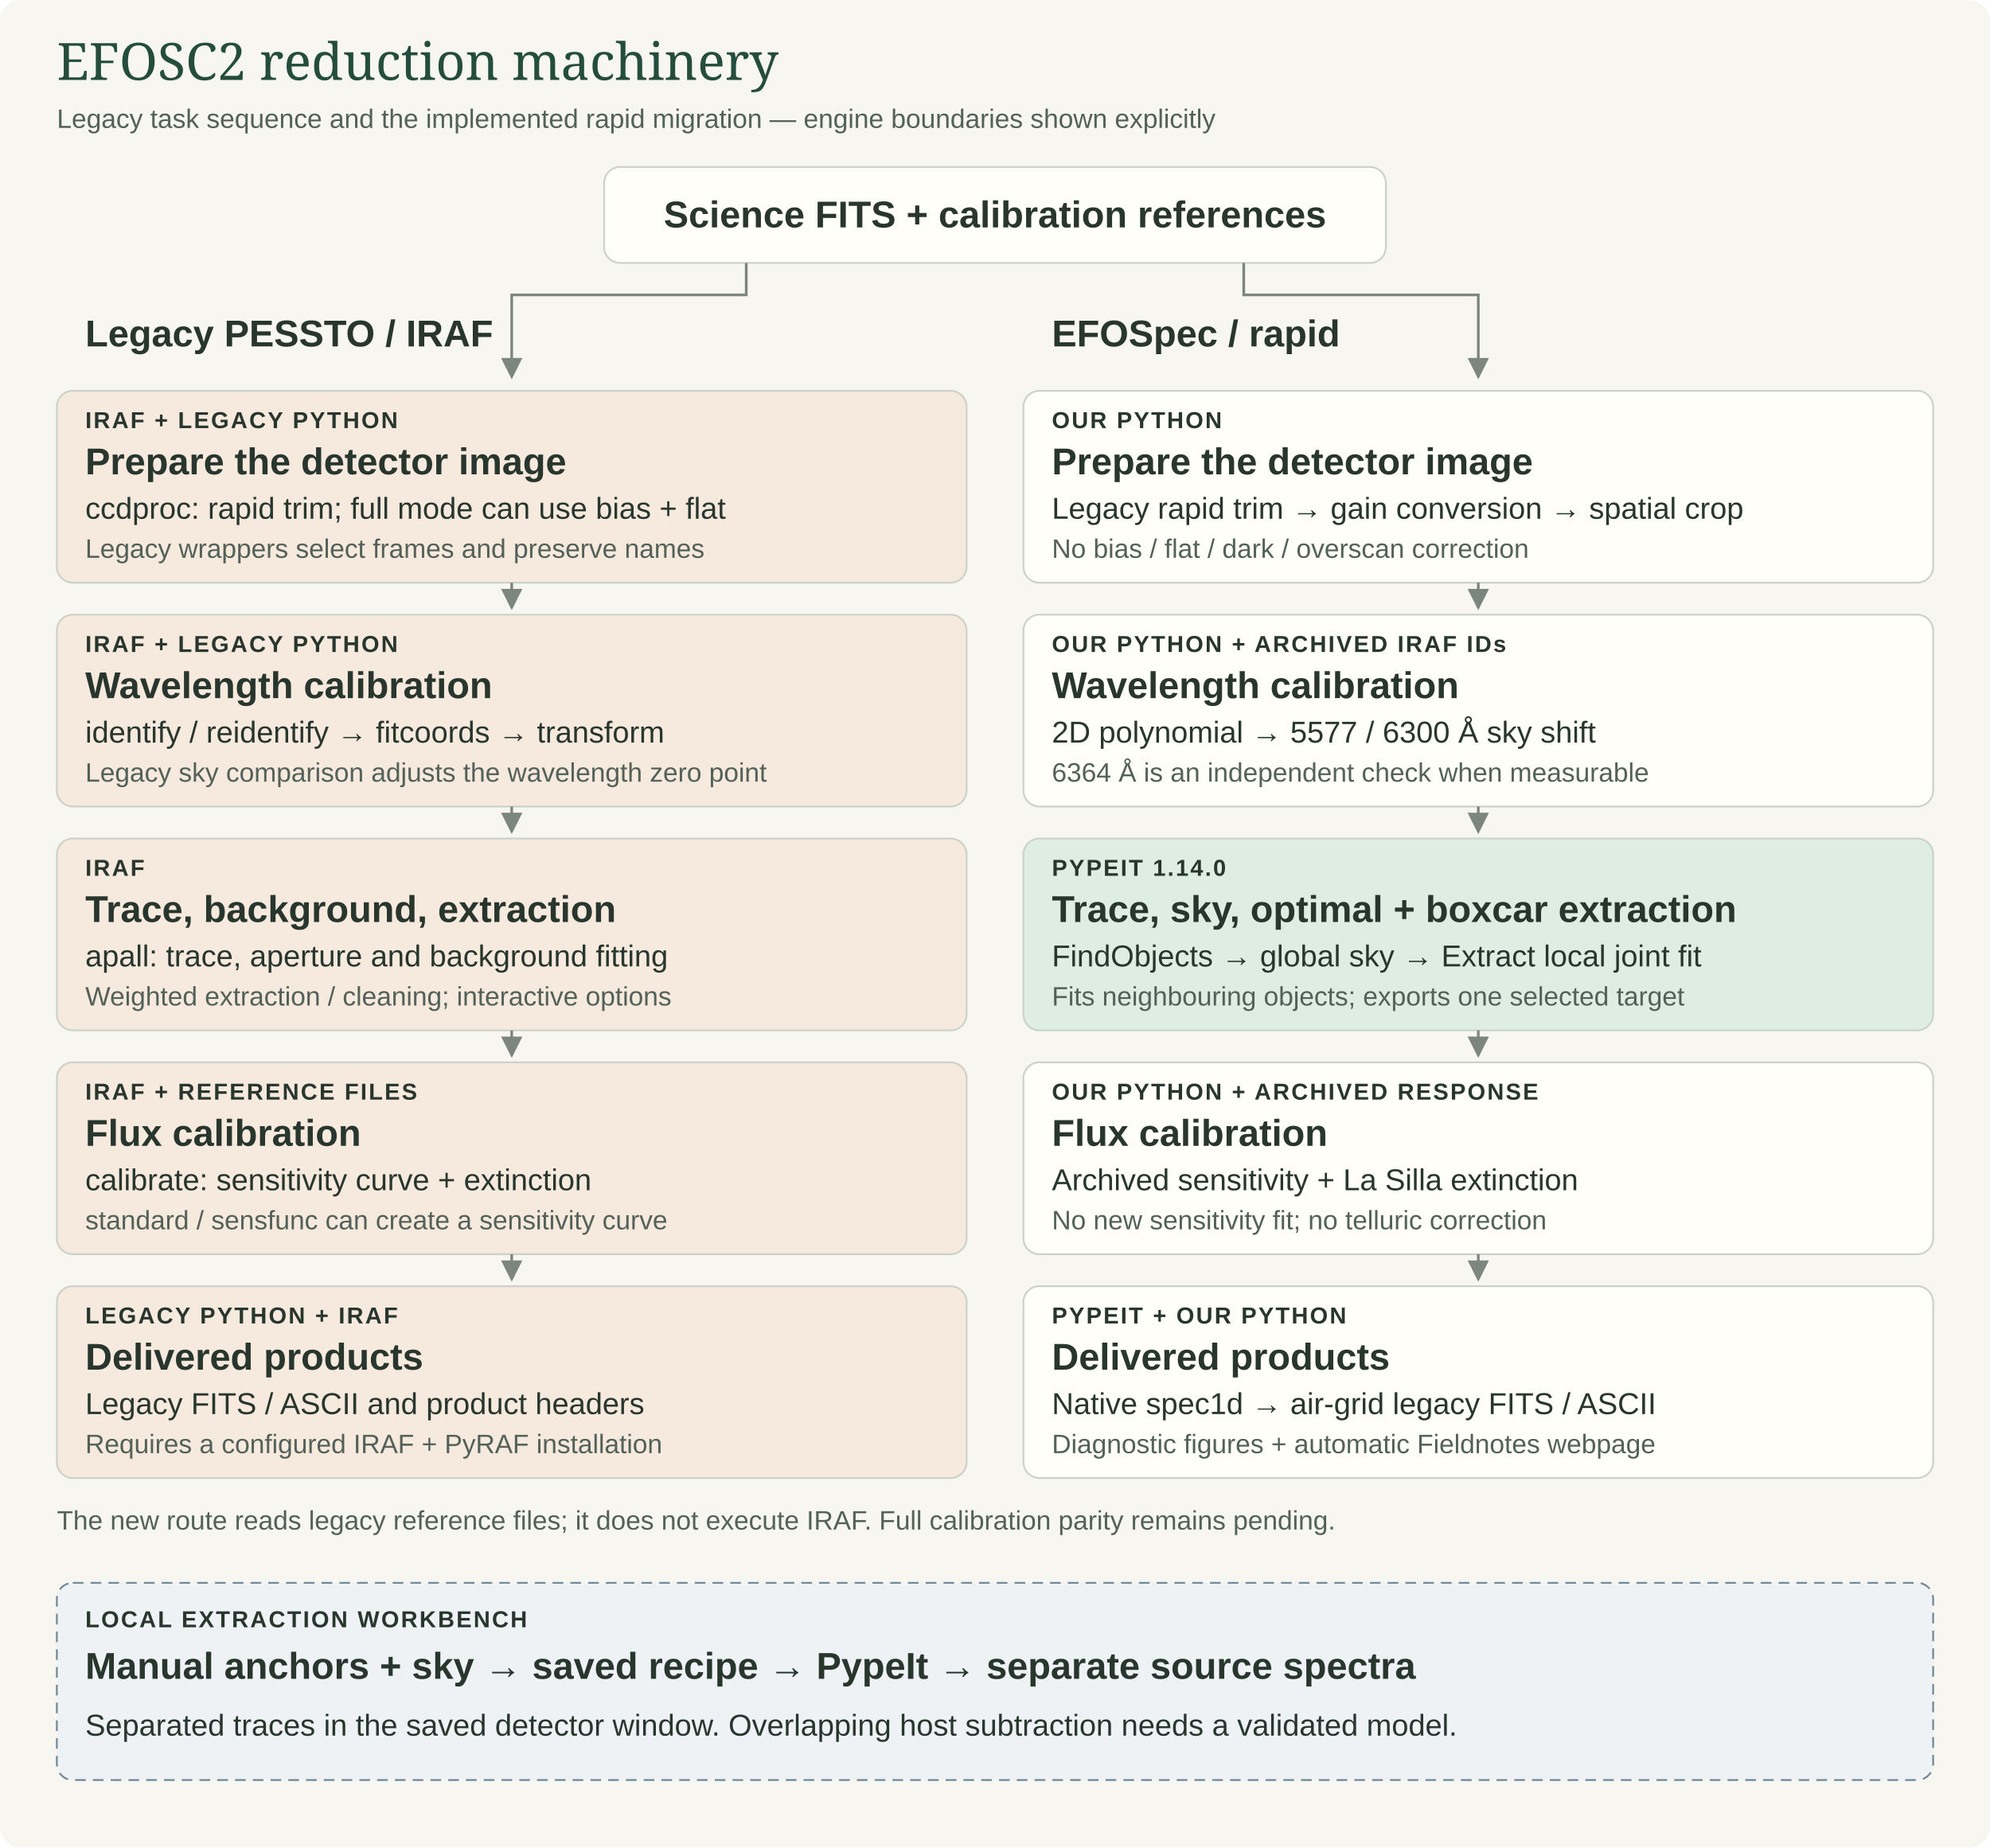
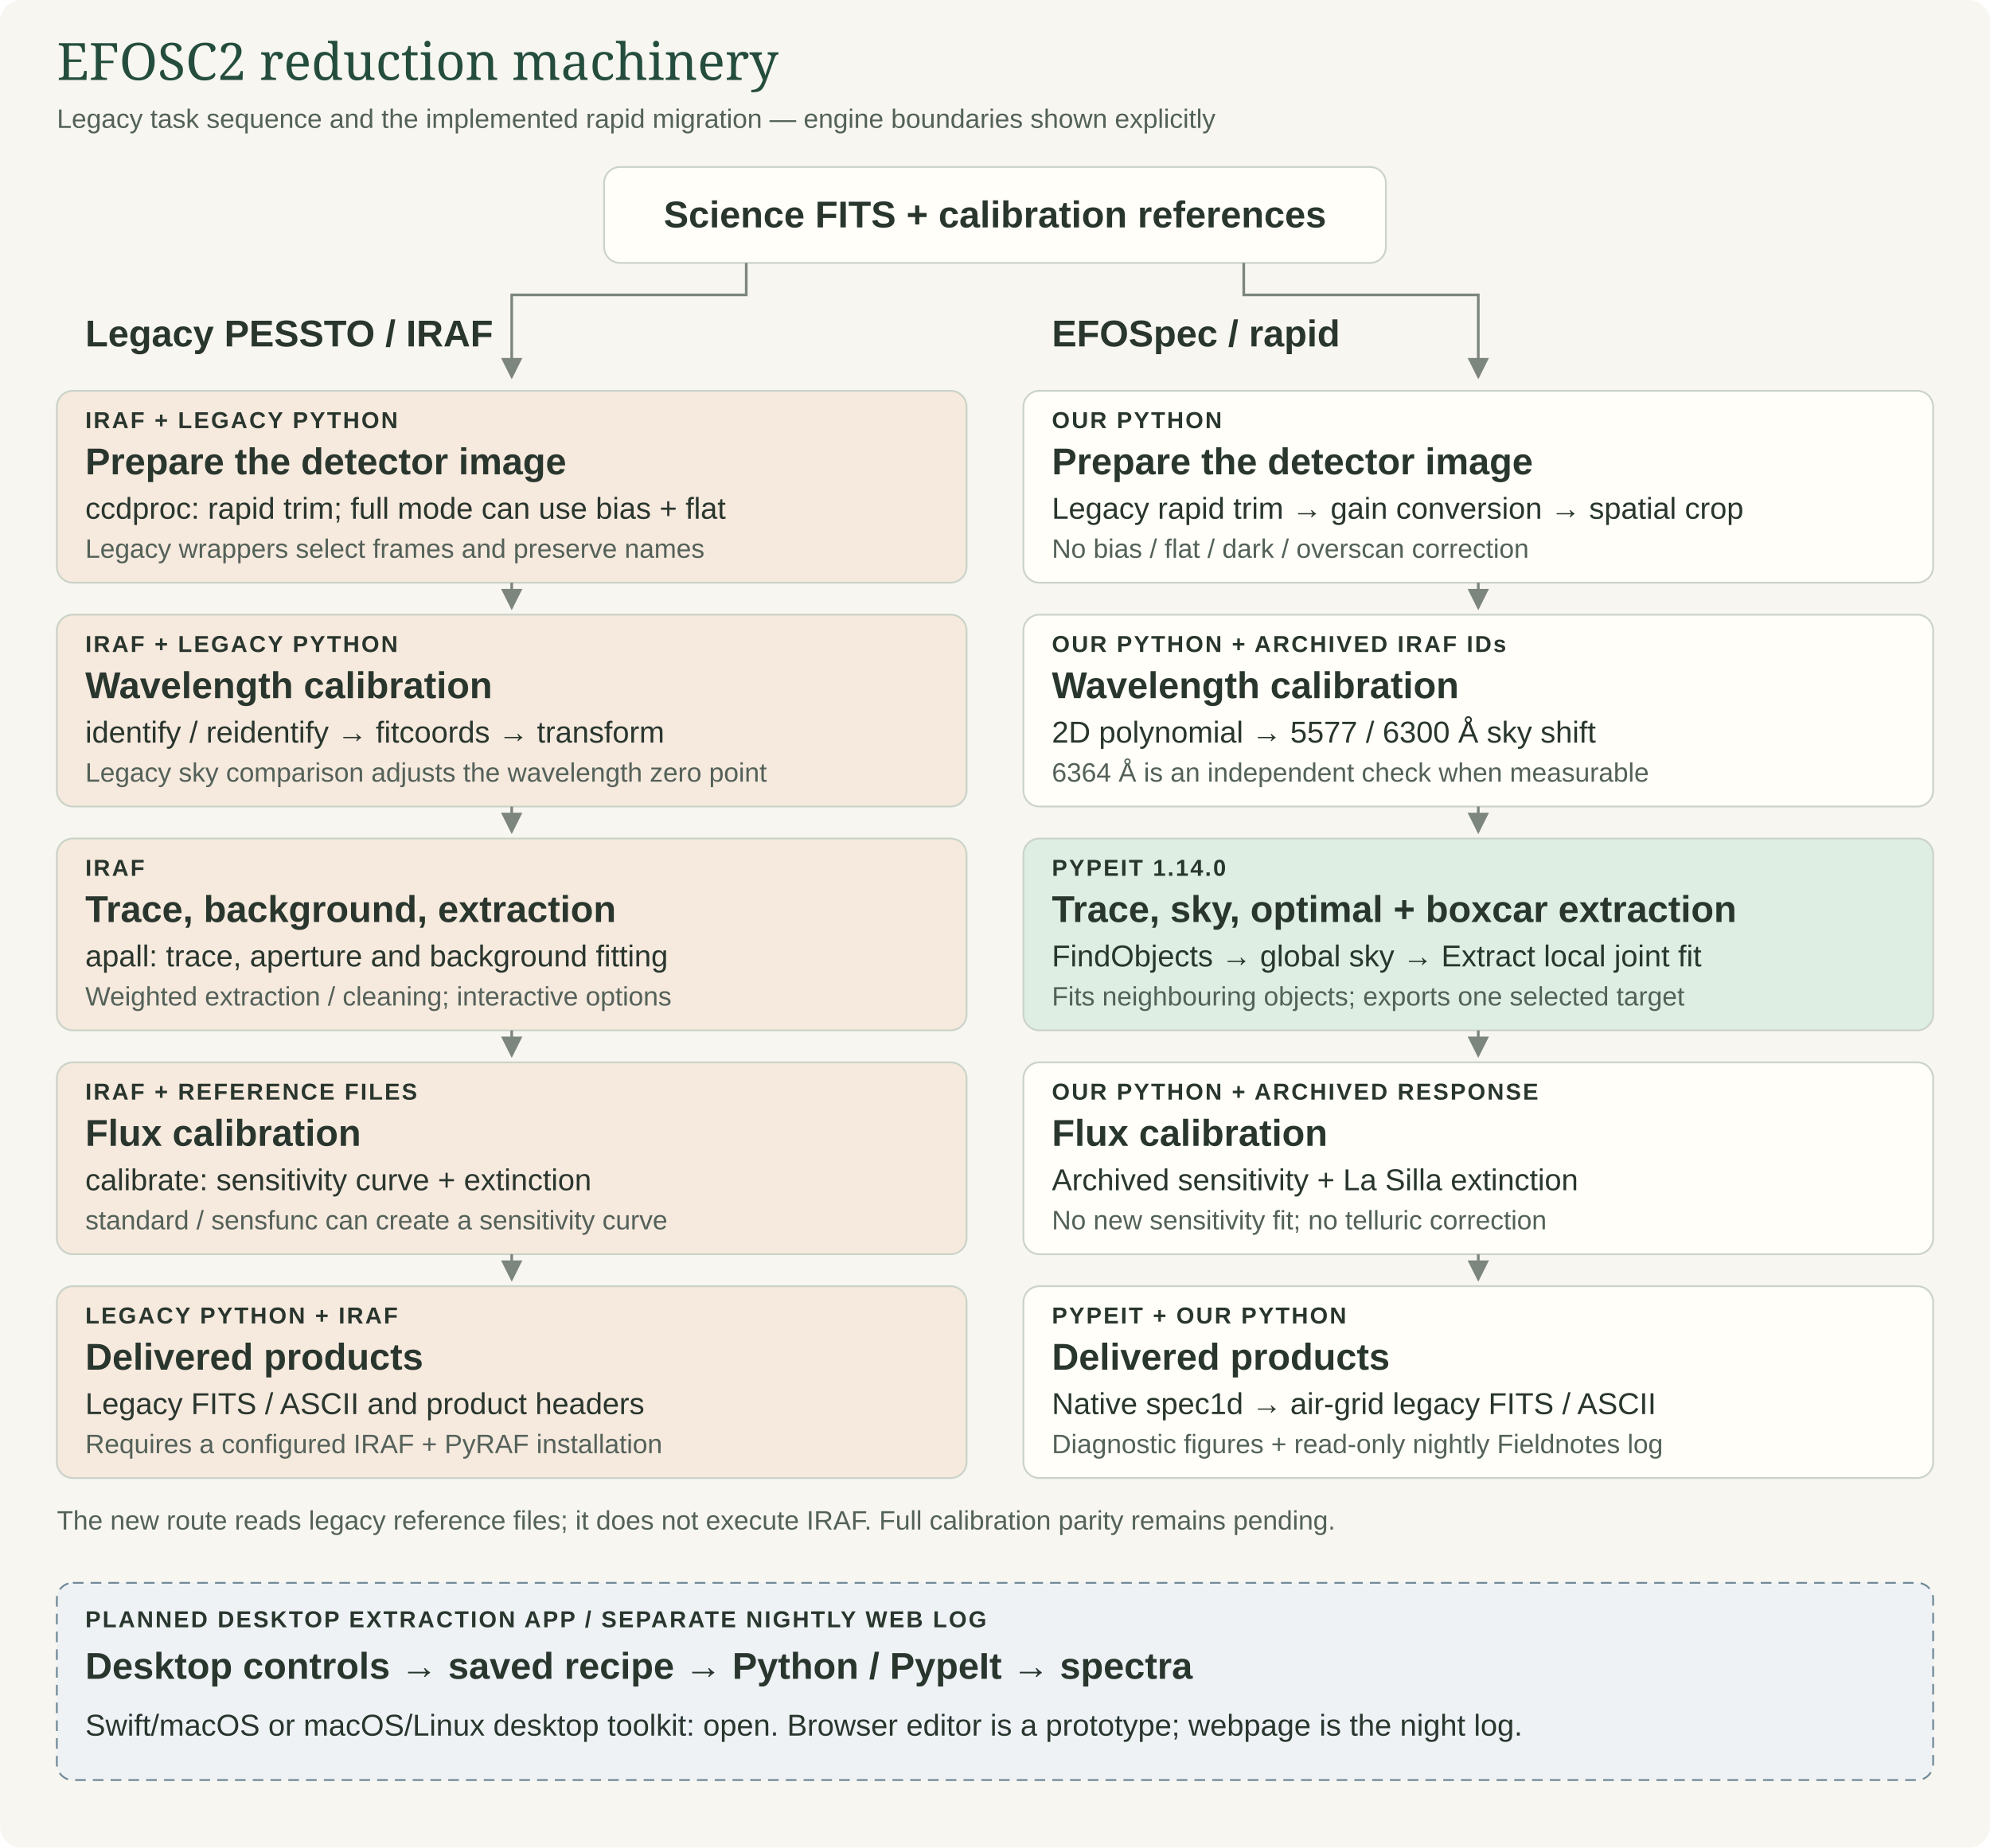
<svg xmlns="http://www.w3.org/2000/svg" width="1120" height="1040" viewBox="0 0 1120 1040" role="img" aria-labelledby="title description">
  <defs>
    <marker id="arrow" markerWidth="8" markerHeight="8" refX="7" refY="4" orient="auto">
      <path d="M0 0 L8 4 L0 8" fill="#7c857e" />
    </marker>
  </defs>
  <style>text{font-family:'Avenir Next',Avenir,Arial,sans-serif;fill:#29362e}.title{font-family:Georgia,serif;font-size:29px;fill:#244d3d}.heading{font-size:21px;font-weight:600}.body{font-size:17px}.small{font-size:15px;fill:#536159}.label{font-size:13px;font-weight:600;letter-spacing:1px}.arrow{fill:none;stroke:#7c857e;stroke-width:1.5;marker-end:url(#arrow)}</style>
  <rect width="1120" height="1040" rx="12" fill="#f7f6f0" />
  <text class="title" x="32" y="45">EFOSC2 reduction machinery</text>
  <text class="small" x="32" y="72">Legacy task sequence and the implemented rapid migration — engine boundaries shown explicitly</text>
  <rect x="340" y="94" width="440" height="54" rx="9" fill="#fffef9" stroke="#cbd3c8" />
  <text class="heading" x="560" y="128" text-anchor="middle">Science FITS + calibration references</text>
  <path class="arrow" d="M420 148 V166 H288 V212" />
  <path class="arrow" d="M700 148 V166 H832 V212" />
  <text class="heading" x="48" y="195">Legacy PESSTO / IRAF</text>
  <text class="heading" x="592" y="195">EFOSpec / rapid</text>
  <rect x="32" y="220" width="512" height="108" rx="9" fill="#f6e9dd" stroke="#cbd3c8" />
  <text class="label" x="48" y="241">IRAF + LEGACY PYTHON</text>
  <text class="heading" x="48" y="267">Prepare the detector image</text>
  <text class="body" x="48" y="292">ccdproc: rapid trim; full mode can use bias + flat</text>
  <text class="small" x="48" y="314">Legacy wrappers select frames and preserve names</text>
  <path class="arrow" d="M288 328 V342" />
  <rect x="32" y="346" width="512" height="108" rx="9" fill="#f6e9dd" stroke="#cbd3c8" />
  <text class="label" x="48" y="367">IRAF + LEGACY PYTHON</text>
  <text class="heading" x="48" y="393">Wavelength calibration</text>
  <text class="body" x="48" y="418">identify / reidentify → fitcoords → transform</text>
  <text class="small" x="48" y="440">Legacy sky comparison adjusts the wavelength zero point</text>
  <path class="arrow" d="M288 454 V468" />
  <rect x="32" y="472" width="512" height="108" rx="9" fill="#f6e9dd" stroke="#cbd3c8" />
  <text class="label" x="48" y="493">IRAF</text>
  <text class="heading" x="48" y="519">Trace, background, extraction</text>
  <text class="body" x="48" y="544">apall: trace, aperture and background fitting</text>
  <text class="small" x="48" y="566">Weighted extraction / cleaning; interactive options</text>
  <path class="arrow" d="M288 580 V594" />
  <rect x="32" y="598" width="512" height="108" rx="9" fill="#f6e9dd" stroke="#cbd3c8" />
  <text class="label" x="48" y="619">IRAF + REFERENCE FILES</text>
  <text class="heading" x="48" y="645">Flux calibration</text>
  <text class="body" x="48" y="670">calibrate: sensitivity curve + extinction</text>
  <text class="small" x="48" y="692">standard / sensfunc can create a sensitivity curve</text>
  <path class="arrow" d="M288 706 V720" />
  <rect x="32" y="724" width="512" height="108" rx="9" fill="#f6e9dd" stroke="#cbd3c8" />
  <text class="label" x="48" y="745">LEGACY PYTHON + IRAF</text>
  <text class="heading" x="48" y="771">Delivered products</text>
  <text class="body" x="48" y="796">Legacy FITS / ASCII and product headers</text>
  <text class="small" x="48" y="818">Requires a configured IRAF + PyRAF installation</text>
  <rect x="576" y="220" width="512" height="108" rx="9" fill="#fffef9" stroke="#cbd3c8" />
  <text class="label" x="592" y="241">OUR PYTHON</text>
  <text class="heading" x="592" y="267">Prepare the detector image</text>
  <text class="body" x="592" y="292">Legacy rapid trim → gain conversion → spatial crop</text>
  <text class="small" x="592" y="314">No bias / flat / dark / overscan correction</text>
  <path class="arrow" d="M832 328 V342" />
  <rect x="576" y="346" width="512" height="108" rx="9" fill="#fffef9" stroke="#cbd3c8" />
  <text class="label" x="592" y="367">OUR PYTHON + ARCHIVED IRAF IDs</text>
  <text class="heading" x="592" y="393">Wavelength calibration</text>
  <text class="body" x="592" y="418">2D polynomial → 5577 / 6300 Å sky shift</text>
  <text class="small" x="592" y="440">6364 Å is an independent check when measurable</text>
  <path class="arrow" d="M832 454 V468" />
  <rect x="576" y="472" width="512" height="108" rx="9" fill="#deeee3" stroke="#cbd3c8" />
  <text class="label" x="592" y="493">PYPEIT 1.14.0</text>
  <text class="heading" x="592" y="519">Trace, sky, optimal + boxcar extraction</text>
  <text class="body" x="592" y="544">FindObjects → global sky → Extract local joint fit</text>
  <text class="small" x="592" y="566">Fits neighbouring objects; exports one selected target</text>
  <path class="arrow" d="M832 580 V594" />
  <rect x="576" y="598" width="512" height="108" rx="9" fill="#fffef9" stroke="#cbd3c8" />
  <text class="label" x="592" y="619">OUR PYTHON + ARCHIVED RESPONSE</text>
  <text class="heading" x="592" y="645">Flux calibration</text>
  <text class="body" x="592" y="670">Archived sensitivity + La Silla extinction</text>
  <text class="small" x="592" y="692">No new sensitivity fit; no telluric correction</text>
  <path class="arrow" d="M832 706 V720" />
  <rect x="576" y="724" width="512" height="108" rx="9" fill="#fffef9" stroke="#cbd3c8" />
  <text class="label" x="592" y="745">PYPEIT + OUR PYTHON</text>
  <text class="heading" x="592" y="771">Delivered products</text>
  <text class="body" x="592" y="796">Native spec1d → air-grid legacy FITS / ASCII</text>
-   <text class="small" x="592" y="818">Diagnostic figures + automatic Fieldnotes webpage</text>
+   <text class="small" x="592" y="818">Diagnostic figures + read-only nightly Fieldnotes log</text>
  <text class="small" x="32" y="861">The new route reads legacy reference files; it does not execute IRAF. Full calibration parity remains pending.</text>
  <rect x="32" y="891" width="1056" height="111" rx="9" fill="#eef2f5" stroke="#6f8797" stroke-dasharray="6 4" />
-   <text class="label" x="48" y="916">LOCAL EXTRACTION WORKBENCH</text>
-   <text class="heading" x="48" y="945">Manual anchors + sky → saved recipe → PypeIt → separate source spectra</text>
-   <text class="body" x="48" y="977">Separated traces in the saved detector window. Overlapping host subtraction needs a validated model.</text>
+   <text class="label" x="48" y="916">PLANNED DESKTOP EXTRACTION APP / SEPARATE NIGHTLY WEB LOG</text>
+   <text class="heading" x="48" y="945">Desktop controls → saved recipe → Python / PypeIt → spectra</text>
+   <text class="body" x="48" y="977">Swift/macOS or macOS/Linux desktop toolkit: open. Browser editor is a prototype; webpage is the night log.</text>
</svg>
